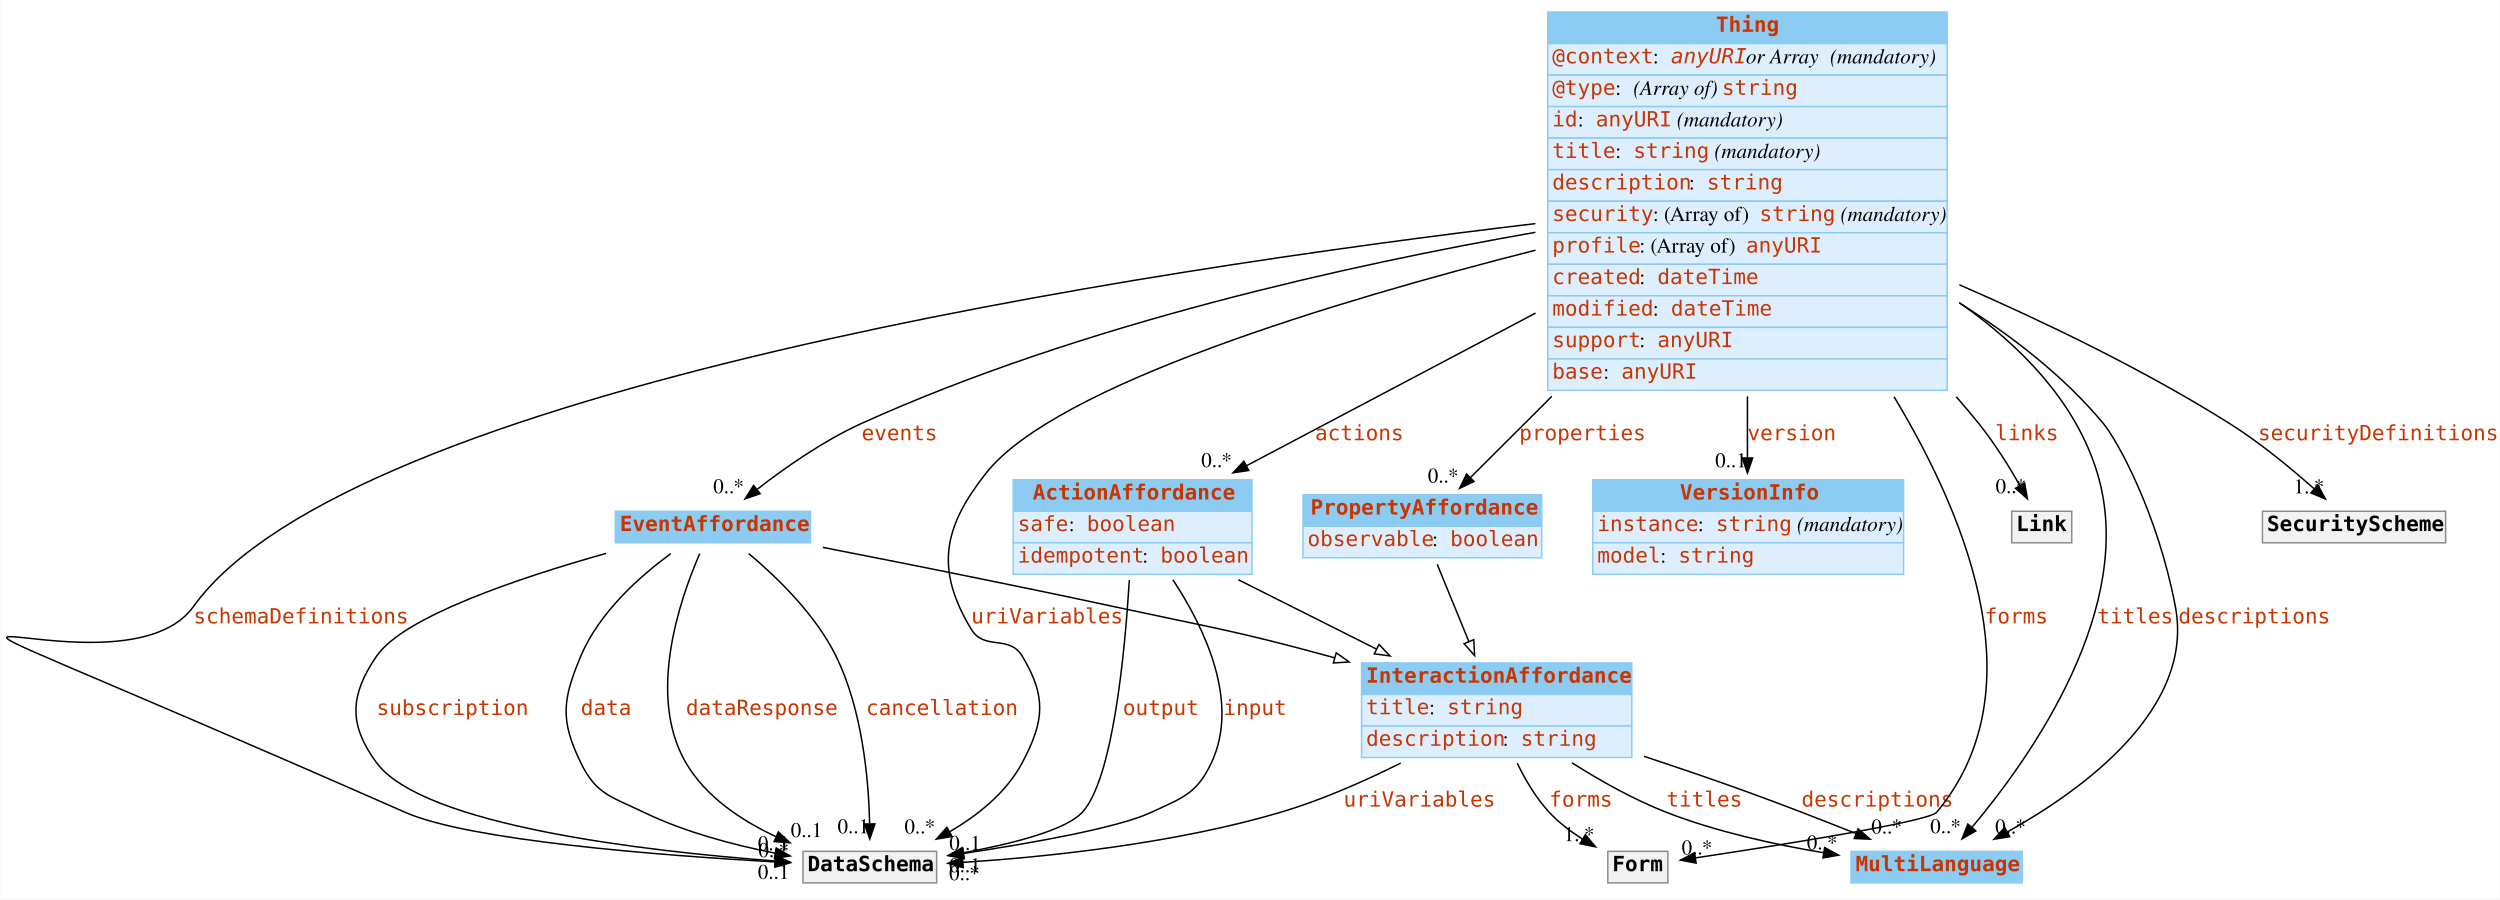
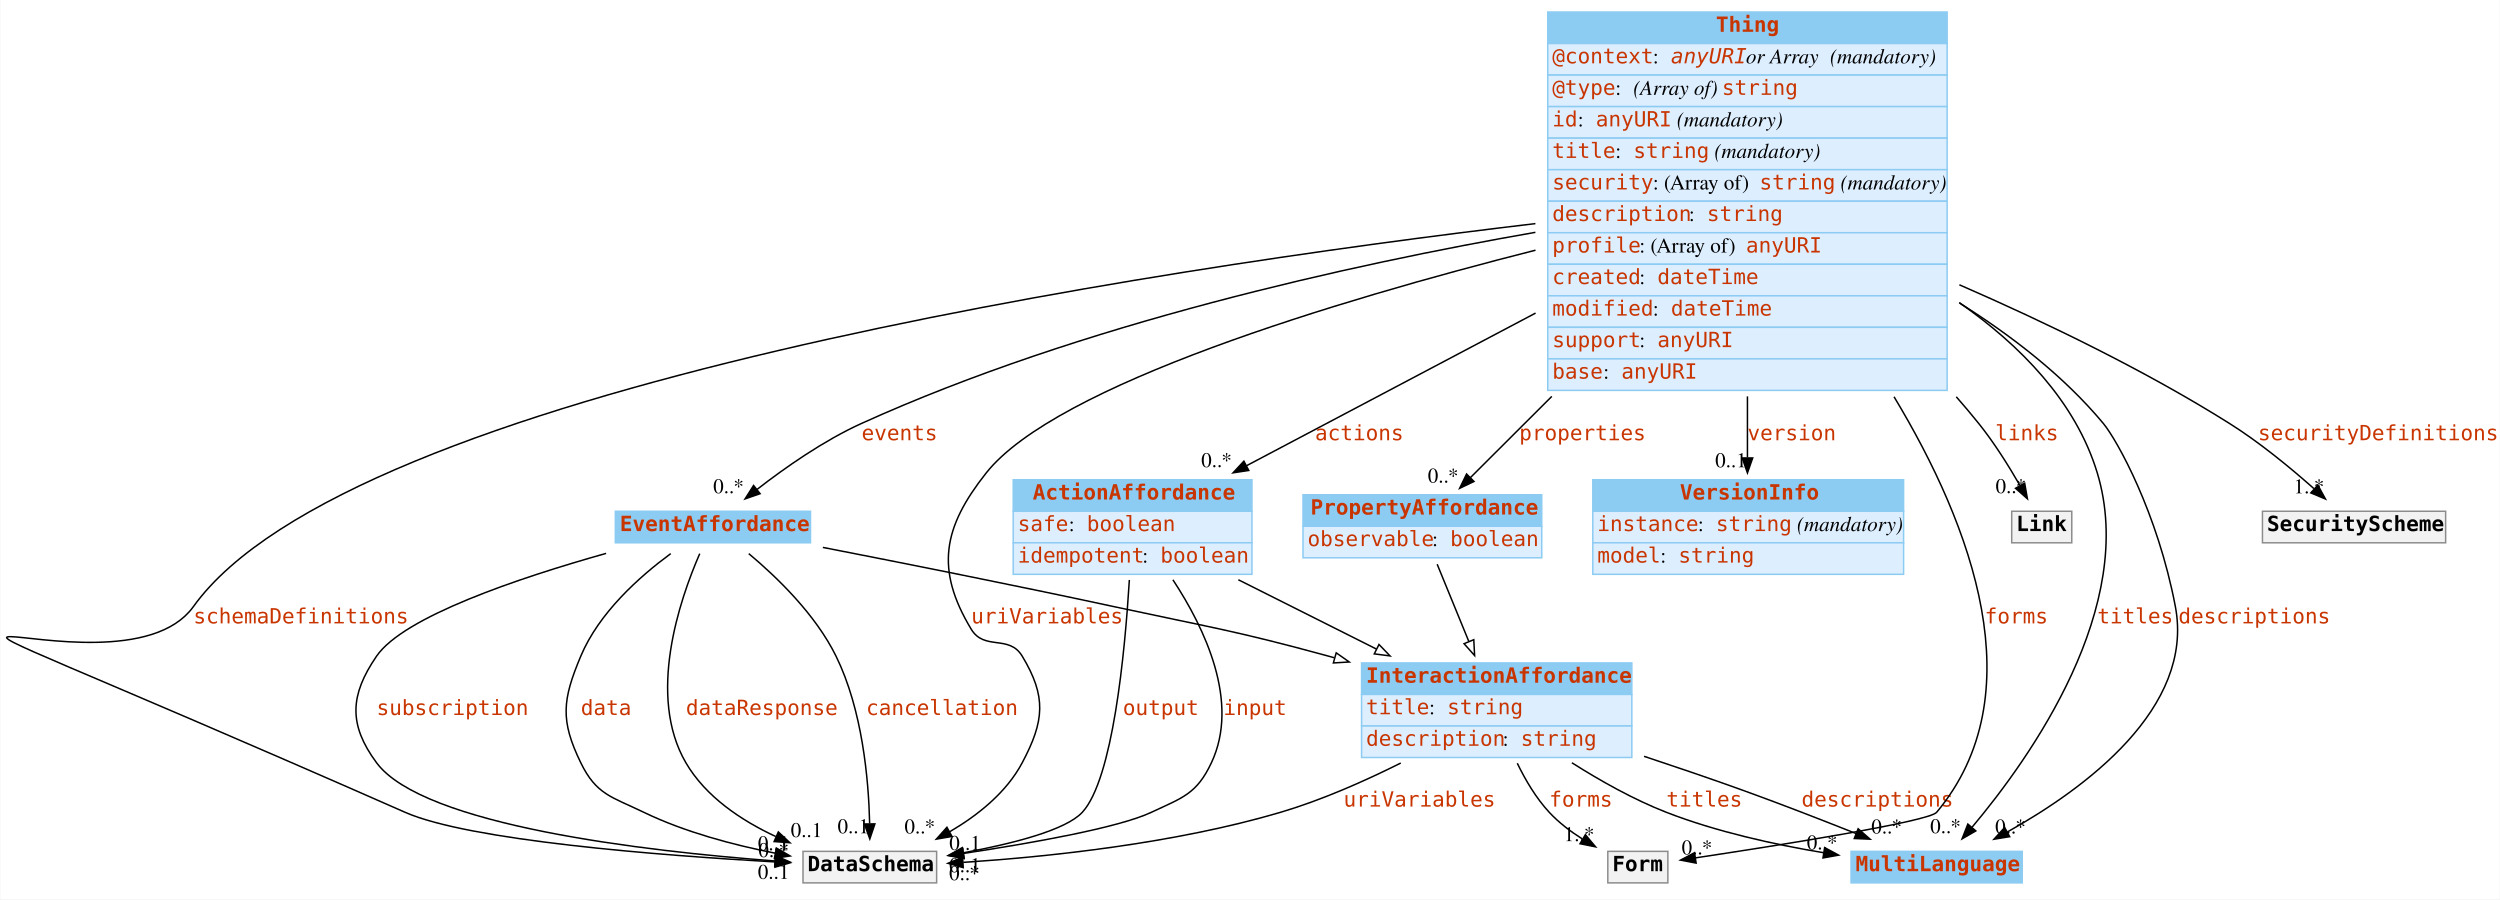
<svg xmlns="http://www.w3.org/2000/svg" width="1665pt" height="599pt" viewBox="0.00 0.00 1664.59 599.00">
  <g id="graph0" class="graph" transform="scale(1 1) rotate(0) translate(4 595)">
    <polygon fill="#ffffff" stroke="transparent" points="-4,4 -4,-595 1660.592,-595 1660.592,4 -4,4" />
    <g id="node1" class="node">
      <polygon fill="#8ccbf2" stroke="transparent" points="670.592,-254.5 670.592,-275.5 829.592,-275.5 829.592,-254.5 670.592,-254.5" />
      <polygon fill="none" stroke="#8ccbf2" points="670.592,-254.5 670.592,-275.5 829.592,-275.5 829.592,-254.5 670.592,-254.5" />
      <text text-anchor="start" x="683.592" y="-262.3" font-family="mono" font-weight="bold" font-size="14.00" fill="#c83500">ActionAffordance</text>
      <polygon fill="#ddeeff" stroke="transparent" points="670.592,-233.5 670.592,-254.5 829.592,-254.5 829.592,-233.5 670.592,-233.5" />
      <polygon fill="none" stroke="#8ccbf2" points="670.592,-233.5 670.592,-254.5 829.592,-254.5 829.592,-233.5 670.592,-233.5" />
      <text text-anchor="start" x="673.592" y="-241.3" font-family="mono" font-size="14.00" fill="#c83500">safe</text>
      <text text-anchor="start" x="707.592" y="-241.3" font-family="Times,serif" font-size="14.00" fill="#000000"> : </text>
      <text text-anchor="start" x="719.592" y="-241.3" font-family="mono" font-size="14.00" fill="#c83500">boolean</text>
      <polygon fill="#ddeeff" stroke="transparent" points="670.592,-212.5 670.592,-233.5 829.592,-233.5 829.592,-212.5 670.592,-212.5" />
      <polygon fill="none" stroke="#8ccbf2" points="670.592,-212.5 670.592,-233.5 829.592,-233.5 829.592,-212.5 670.592,-212.5" />
      <text text-anchor="start" x="673.592" y="-220.3" font-family="mono" font-size="14.00" fill="#c83500">idempotent</text>
      <text text-anchor="start" x="756.592" y="-220.3" font-family="Times,serif" font-size="14.00" fill="#000000"> : </text>
      <text text-anchor="start" x="768.592" y="-220.3" font-family="mono" font-size="14.00" fill="#c83500">boolean</text>
    </g>
    <g id="node3" class="node">
      <polygon fill="#8ccbf2" stroke="transparent" points="902.592,-132.5 902.592,-153.5 1082.592,-153.5 1082.592,-132.5 902.592,-132.5" />
      <polygon fill="none" stroke="#8ccbf2" points="902.592,-132.5 902.592,-153.5 1082.592,-153.5 1082.592,-132.5 902.592,-132.5" />
      <text text-anchor="start" x="905.592" y="-140.3" font-family="mono" font-weight="bold" font-size="14.00" fill="#c83500">InteractionAffordance</text>
      <polygon fill="#ddeeff" stroke="transparent" points="902.592,-111.5 902.592,-132.5 1082.592,-132.5 1082.592,-111.5 902.592,-111.5" />
      <polygon fill="none" stroke="#8ccbf2" points="902.592,-111.5 902.592,-132.5 1082.592,-132.5 1082.592,-111.5 902.592,-111.5" />
      <text text-anchor="start" x="905.592" y="-119.3" font-family="mono" font-size="14.00" fill="#c83500">title</text>
      <text text-anchor="start" x="947.592" y="-119.3" font-family="Times,serif" font-size="14.00" fill="#000000"> : </text>
      <text text-anchor="start" x="959.592" y="-119.3" font-family="mono" font-size="14.00" fill="#c83500">string</text>
      <polygon fill="#ddeeff" stroke="transparent" points="902.592,-90.5 902.592,-111.5 1082.592,-111.5 1082.592,-90.5 902.592,-90.5" />
      <polygon fill="none" stroke="#8ccbf2" points="902.592,-90.5 902.592,-111.5 1082.592,-111.5 1082.592,-90.5 902.592,-90.5" />
      <text text-anchor="start" x="905.592" y="-98.3" font-family="mono" font-size="14.00" fill="#c83500">description</text>
      <text text-anchor="start" x="996.592" y="-98.3" font-family="Times,serif" font-size="14.00" fill="#000000"> : </text>
      <text text-anchor="start" x="1008.592" y="-98.3" font-family="mono" font-size="14.00" fill="#c83500">string</text>
    </g>
    <g id="edge22" class="edge">
      <path fill="none" stroke="#000000" d="M820.53,-208.885C849.349,-194.416 882.787,-177.628 912.479,-162.721" />
      <polygon fill="#ffffff" stroke="#000000" points="914.198,-165.774 921.564,-158.16 911.057,-159.519 914.198,-165.774" />
    </g>
    <g id="node10" class="node">
      <polygon fill="#f2f2f2" stroke="transparent" points="530.592,-7 530.592,-28 619.592,-28 619.592,-7 530.592,-7" />
      <polygon fill="none" stroke="#8c8c8c" points="530.592,-7 530.592,-28 619.592,-28 619.592,-7 530.592,-7" />
      <text text-anchor="start" x="533.592" y="-14.8" font-family="mono" font-weight="bold" font-size="14.00" fill="#000000">DataSchema</text>
    </g>
    <g id="edge5" class="edge">
      <path fill="none" stroke="#000000" d="M776.943,-208.87C798.358,-176.338 821.597,-127.319 802.592,-87 792.765,-66.153 783.448,-63.806 762.592,-54 740.783,-43.746 683.346,-33.556 637.648,-26.649" />
      <polygon fill="#000000" stroke="#000000" points="637.908,-23.149 627.502,-25.139 636.878,-30.073 637.908,-23.149" />
      <text text-anchor="start" x="810.592" y="-118.8" font-family="mono" font-size="14.00" fill="#c83500">input</text>
      <text text-anchor="middle" x="638.502" y="-28.939" font-family="Times,serif" font-size="14.00" fill="#000000">0..1</text>
    </g>
    <g id="edge6" class="edge">
      <path fill="none" stroke="#000000" d="M747.946,-208.737C744.96,-159.925 736.946,-75.98 716.592,-54 705.551,-42.078 670.153,-33.088 637.465,-27.074" />
      <polygon fill="#000000" stroke="#000000" points="637.893,-23.595 627.437,-25.303 636.676,-30.489 637.893,-23.595" />
      <text text-anchor="start" x="743.592" y="-118.8" font-family="mono" font-size="14.00" fill="#c83500">output</text>
      <text text-anchor="middle" x="638.437" y="-14.103" font-family="Times,serif" font-size="14.00" fill="#000000">0..1</text>
    </g>
    <g id="node2" class="node">
      <polygon fill="#8ccbf2" stroke="transparent" points="405.592,-233.5 405.592,-254.5 535.592,-254.5 535.592,-233.5 405.592,-233.5" />
      <polygon fill="none" stroke="#8ccbf2" points="405.592,-233.5 405.592,-254.5 535.592,-254.5 535.592,-233.5 405.592,-233.5" />
      <text text-anchor="start" x="408.592" y="-241.3" font-family="mono" font-weight="bold" font-size="14.00" fill="#c83500">EventAffordance</text>
    </g>
    <g id="edge23" class="edge">
      <path fill="none" stroke="#000000" d="M543.805,-230.424C597.523,-219.952 672.198,-205.094 737.592,-191 801.353,-177.258 817.675,-175.201 880.592,-158 881.864,-157.652 883.144,-157.299 884.43,-156.941" />
      <polygon fill="#ffffff" stroke="#000000" points="885.722,-160.213 894.388,-154.117 883.812,-153.479 885.722,-160.213" />
    </g>
    <g id="edge7" class="edge">
      <path fill="none" stroke="#000000" d="M399.459,-226.452C340.867,-209.977 264.599,-184.257 246.592,-158 228.744,-131.976 227.82,-112.365 246.592,-87 277.569,-45.143 425.549,-28.087 511.793,-21.613" />
      <polygon fill="#000000" stroke="#000000" points="512.271,-25.087 521.992,-20.875 511.765,-18.106 512.271,-25.087" />
      <text text-anchor="start" x="246.592" y="-118.8" font-family="mono" font-size="14.00" fill="#c83500">subscription</text>
      <text text-anchor="middle" x="510.992" y="-9.675" font-family="Times,serif" font-size="14.00" fill="#000000">0..1</text>
    </g>
    <g id="edge8" class="edge">
      <path fill="none" stroke="#000000" d="M442.51,-226.29C421.607,-210.923 394.685,-186.845 382.592,-158 370.391,-128.899 368.797,-115.381 382.592,-87 392.969,-65.649 403.223,-64.342 424.592,-54 451.858,-40.803 484.312,-32.24 512.048,-26.793" />
      <polygon fill="#000000" stroke="#000000" points="512.848,-30.204 522.034,-24.924 511.561,-23.323 512.848,-30.204" />
      <text text-anchor="start" x="382.592" y="-118.8" font-family="mono" font-size="14.00" fill="#c83500">data</text>
      <text text-anchor="middle" x="511.034" y="-28.724" font-family="Times,serif" font-size="14.00" fill="#000000">0..1</text>
    </g>
    <g id="edge9" class="edge">
      <path fill="none" stroke="#000000" d="M461.83,-226.279C448.334,-195.344 426.592,-131.575 452.592,-87 465.792,-64.37 489.468,-48.57 512.473,-37.858" />
      <polygon fill="#000000" stroke="#000000" points="514.164,-40.938 521.915,-33.716 511.351,-34.528 514.164,-40.938" />
      <text text-anchor="start" x="452.592" y="-118.8" font-family="mono" font-size="14.00" fill="#c83500">dataResponse</text>
      <text text-anchor="middle" x="532.915" y="-37.516" font-family="Times,serif" font-size="14.00" fill="#000000">0..1</text>
    </g>
    <g id="edge10" class="edge">
      <path fill="none" stroke="#000000" d="M494.458,-226.297C513.434,-210.428 538.979,-185.664 552.592,-158 570.122,-122.373 574.293,-76.028 574.981,-46.636" />
      <polygon fill="#000000" stroke="#000000" points="578.485,-46.297 575.095,-36.26 571.486,-46.221 578.485,-46.297" />
      <text text-anchor="start" x="572.592" y="-118.8" font-family="mono" font-size="14.00" fill="#c83500">cancellation</text>
      <text text-anchor="middle" x="564.095" y="-40.06" font-family="Times,serif" font-size="14.00" fill="#000000">0..1</text>
    </g>
    <g id="node4" class="node">
      <polygon fill="#8ccbf2" stroke="transparent" points="1228.592,-7 1228.592,-28 1342.592,-28 1342.592,-7 1228.592,-7" />
      <polygon fill="none" stroke="#8ccbf2" points="1228.592,-7 1228.592,-28 1342.592,-28 1342.592,-7 1228.592,-7" />
      <text text-anchor="start" x="1231.592" y="-14.8" font-family="mono" font-weight="bold" font-size="14.00" fill="#c83500">MultiLanguage</text>
    </g>
    <g id="edge12" class="edge">
      <path fill="none" stroke="#000000" d="M1042.676,-86.995C1061.636,-74.963 1083.892,-62.446 1105.592,-54 1138.831,-41.063 1177.411,-32.556 1210.309,-27.08" />
      <polygon fill="#000000" stroke="#000000" points="1211.003,-30.513 1220.324,-25.476 1209.896,-23.602 1211.003,-30.513" />
      <text text-anchor="start" x="1105.592" y="-57.8" font-family="mono" font-size="14.00" fill="#c83500">titles</text>
      <text text-anchor="middle" x="1209.324" y="-29.276" font-family="Times,serif" font-size="14.00" fill="#000000">0..*</text>
    </g>
    <g id="edge14" class="edge">
      <path fill="none" stroke="#000000" d="M1090.729,-91.288C1112.183,-84.186 1134.714,-76.515 1155.592,-69 1180.853,-59.907 1208.586,-49.138 1231.925,-39.843" />
      <polygon fill="#000000" stroke="#000000" points="1233.318,-43.056 1241.304,-36.094 1230.719,-36.556 1233.318,-43.056" />
      <text text-anchor="start" x="1195.592" y="-57.8" font-family="mono" font-size="14.00" fill="#c83500">descriptions</text>
      <text text-anchor="middle" x="1252.304" y="-39.894" font-family="Times,serif" font-size="14.00" fill="#000000">0..*</text>
    </g>
    <g id="node8" class="node">
      <polygon fill="#f2f2f2" stroke="transparent" points="1066.592,-7 1066.592,-28 1106.592,-28 1106.592,-7 1066.592,-7" />
      <polygon fill="none" stroke="#8c8c8c" points="1066.592,-7 1066.592,-28 1106.592,-28 1106.592,-7 1066.592,-7" />
      <text text-anchor="start" x="1069.592" y="-14.8" font-family="mono" font-weight="bold" font-size="14.00" fill="#000000">Form</text>
    </g>
    <g id="edge1" class="edge">
      <path fill="none" stroke="#000000" d="M1006.302,-86.691C1011.774,-75.384 1018.875,-63.401 1027.592,-54 1033.875,-47.223 1041.717,-41.266 1049.612,-36.248" />
      <polygon fill="#000000" stroke="#000000" points="1051.658,-39.104 1058.468,-30.989 1048.083,-33.086 1051.658,-39.104" />
      <text text-anchor="start" x="1027.592" y="-57.8" font-family="mono" font-size="14.00" fill="#c83500">forms</text>
      <text text-anchor="middle" x="1047.468" y="-34.789" font-family="Times,serif" font-size="14.00" fill="#000000">1..*</text>
    </g>
    <g id="edge18" class="edge">
      <path fill="none" stroke="#000000" d="M928.713,-86.824C904.311,-74.625 875.805,-62.042 848.592,-54 777.987,-33.136 693.579,-24.35 637.282,-20.658" />
      <polygon fill="#000000" stroke="#000000" points="637.305,-17.153 627.107,-20.027 636.871,-24.14 637.305,-17.153" />
      <text text-anchor="start" x="890.592" y="-57.8" font-family="mono" font-size="14.00" fill="#c83500">uriVariables</text>
      <text text-anchor="middle" x="638.107" y="-8.827" font-family="Times,serif" font-size="14.00" fill="#000000">0..*</text>
    </g>
    <g id="node5" class="node">
      <polygon fill="#8ccbf2" stroke="transparent" points="863.592,-244.5 863.592,-265.5 1022.592,-265.5 1022.592,-244.5 863.592,-244.5" />
      <polygon fill="none" stroke="#8ccbf2" points="863.592,-244.5 863.592,-265.5 1022.592,-265.5 1022.592,-244.5 863.592,-244.5" />
      <text text-anchor="start" x="868.592" y="-252.3" font-family="mono" font-weight="bold" font-size="14.00" fill="#c83500">PropertyAffordance</text>
      <polygon fill="#ddeeff" stroke="transparent" points="863.592,-223.5 863.592,-244.5 1022.592,-244.5 1022.592,-223.5 863.592,-223.5" />
      <polygon fill="none" stroke="#8ccbf2" points="863.592,-223.5 863.592,-244.5 1022.592,-244.5 1022.592,-223.5 863.592,-223.5" />
      <text text-anchor="start" x="866.592" y="-231.3" font-family="mono" font-size="14.00" fill="#c83500">observable</text>
      <text text-anchor="start" x="949.592" y="-231.3" font-family="Times,serif" font-size="14.00" fill="#000000"> : </text>
      <text text-anchor="start" x="961.592" y="-231.3" font-family="mono" font-size="14.00" fill="#c83500">boolean</text>
    </g>
    <g id="edge24" class="edge">
      <path fill="none" stroke="#000000" d="M952.952,-219.221C959.034,-204.382 966.9,-185.187 974.021,-167.813" />
      <polygon fill="#ffffff" stroke="#000000" points="977.33,-168.968 977.884,-158.388 970.853,-166.313 977.33,-168.968" />
    </g>
    <g id="node6" class="node">
      <polygon fill="#8ccbf2" stroke="transparent" points="1026.592,-566 1026.592,-587 1292.592,-587 1292.592,-566 1026.592,-566" />
      <polygon fill="none" stroke="#8ccbf2" points="1026.592,-566 1026.592,-587 1292.592,-587 1292.592,-566 1026.592,-566" />
      <text text-anchor="start" x="1138.592" y="-573.8" font-family="mono" font-weight="bold" font-size="14.00" fill="#c83500">Thing</text>
      <polygon fill="#ddeeff" stroke="transparent" points="1026.592,-545 1026.592,-566 1292.592,-566 1292.592,-545 1026.592,-545" />
      <polygon fill="none" stroke="#8ccbf2" points="1026.592,-545 1026.592,-566 1292.592,-566 1292.592,-545 1026.592,-545" />
      <text text-anchor="start" x="1029.592" y="-552.8" font-family="mono" font-size="14.00" fill="#c83500">@context</text>
      <text text-anchor="start" x="1096.592" y="-552.8" font-family="Times,serif" font-size="14.00" fill="#000000"> : </text>
      <text text-anchor="start" x="1108.592" y="-552.8" font-family="mono" font-style="italic" font-size="14.00" fill="#c83500">anyURI</text>
      <text text-anchor="start" x="1158.592" y="-552.8" font-family="Times,serif" font-style="italic" font-size="14.00" fill="#000000"> or Array</text>
      <text text-anchor="start" x="1210.592" y="-552.8" font-family="Times,serif" font-size="14.00" fill="#000000"> </text>
      <text text-anchor="start" x="1214.592" y="-552.8" font-family="Times,serif" font-style="italic" font-size="14.00" fill="#000000">(mandatory)</text>
      <polygon fill="#ddeeff" stroke="transparent" points="1026.592,-524 1026.592,-545 1292.592,-545 1292.592,-524 1026.592,-524" />
      <polygon fill="none" stroke="#8ccbf2" points="1026.592,-524 1026.592,-545 1292.592,-545 1292.592,-524 1026.592,-524" />
      <text text-anchor="start" x="1029.592" y="-531.8" font-family="mono" font-size="14.00" fill="#c83500">@type</text>
      <text text-anchor="start" x="1071.592" y="-531.8" font-family="Times,serif" font-size="14.00" fill="#000000"> : </text>
      <text text-anchor="start" x="1083.592" y="-531.8" font-family="Times,serif" font-style="italic" font-size="14.00" fill="#000000">(Array of) </text>
      <text text-anchor="start" x="1142.592" y="-531.8" font-family="mono" font-size="14.00" fill="#c83500">string</text>
      <polygon fill="#ddeeff" stroke="transparent" points="1026.592,-503 1026.592,-524 1292.592,-524 1292.592,-503 1026.592,-503" />
      <polygon fill="none" stroke="#8ccbf2" points="1026.592,-503 1026.592,-524 1292.592,-524 1292.592,-503 1026.592,-503" />
      <text text-anchor="start" x="1029.592" y="-510.8" font-family="mono" font-size="14.00" fill="#c83500">id</text>
      <text text-anchor="start" x="1046.592" y="-510.8" font-family="Times,serif" font-size="14.00" fill="#000000"> : </text>
      <text text-anchor="start" x="1058.592" y="-510.8" font-family="mono" font-size="14.00" fill="#c83500">anyURI</text>
      <text text-anchor="start" x="1108.592" y="-510.8" font-family="Times,serif" font-size="14.00" fill="#000000"> </text>
      <text text-anchor="start" x="1112.592" y="-510.8" font-family="Times,serif" font-style="italic" font-size="14.00" fill="#000000">(mandatory)</text>
      <polygon fill="#ddeeff" stroke="transparent" points="1026.592,-482 1026.592,-503 1292.592,-503 1292.592,-482 1026.592,-482" />
      <polygon fill="none" stroke="#8ccbf2" points="1026.592,-482 1026.592,-503 1292.592,-503 1292.592,-482 1026.592,-482" />
      <text text-anchor="start" x="1029.592" y="-489.8" font-family="mono" font-size="14.00" fill="#c83500">title</text>
      <text text-anchor="start" x="1071.592" y="-489.8" font-family="Times,serif" font-size="14.00" fill="#000000"> : </text>
      <text text-anchor="start" x="1083.592" y="-489.8" font-family="mono" font-size="14.00" fill="#c83500">string</text>
      <text text-anchor="start" x="1133.592" y="-489.8" font-family="Times,serif" font-size="14.00" fill="#000000"> </text>
      <text text-anchor="start" x="1137.592" y="-489.8" font-family="Times,serif" font-style="italic" font-size="14.00" fill="#000000">(mandatory)</text>
      <polygon fill="#ddeeff" stroke="transparent" points="1026.592,-461 1026.592,-482 1292.592,-482 1292.592,-461 1026.592,-461" />
      <polygon fill="none" stroke="#8ccbf2" points="1026.592,-461 1026.592,-482 1292.592,-482 1292.592,-461 1026.592,-461" />
-       <text text-anchor="start" x="1029.592" y="-468.8" font-family="mono" font-size="14.00" fill="#c83500">description</text>
-       <text text-anchor="start" x="1120.592" y="-468.8" font-family="Times,serif" font-size="14.00" fill="#000000"> : </text>
-       <text text-anchor="start" x="1132.592" y="-468.8" font-family="mono" font-size="14.00" fill="#c83500">string</text>
+       <text text-anchor="start" x="1029.592" y="-468.8" font-family="mono" font-size="14.00" fill="#c83500">security</text>
+       <text text-anchor="start" x="1096.592" y="-468.8" font-family="Times,serif" font-size="14.00" fill="#000000"> : (Array of) </text>
+       <text text-anchor="start" x="1167.592" y="-468.8" font-family="mono" font-size="14.00" fill="#c83500">string</text>
+       <text text-anchor="start" x="1217.592" y="-468.8" font-family="Times,serif" font-size="14.00" fill="#000000"> </text>
+       <text text-anchor="start" x="1221.592" y="-468.8" font-family="Times,serif" font-style="italic" font-size="14.00" fill="#000000">(mandatory)</text>
      <polygon fill="#ddeeff" stroke="transparent" points="1026.592,-440 1026.592,-461 1292.592,-461 1292.592,-440 1026.592,-440" />
      <polygon fill="none" stroke="#8ccbf2" points="1026.592,-440 1026.592,-461 1292.592,-461 1292.592,-440 1026.592,-440" />
-       <text text-anchor="start" x="1029.592" y="-447.8" font-family="mono" font-size="14.00" fill="#c83500">security</text>
-       <text text-anchor="start" x="1096.592" y="-447.8" font-family="Times,serif" font-size="14.00" fill="#000000"> : (Array of) </text>
-       <text text-anchor="start" x="1167.592" y="-447.8" font-family="mono" font-size="14.00" fill="#c83500">string</text>
-       <text text-anchor="start" x="1217.592" y="-447.8" font-family="Times,serif" font-size="14.00" fill="#000000"> </text>
-       <text text-anchor="start" x="1221.592" y="-447.8" font-family="Times,serif" font-style="italic" font-size="14.00" fill="#000000">(mandatory)</text>
+       <text text-anchor="start" x="1029.592" y="-447.8" font-family="mono" font-size="14.00" fill="#c83500">description</text>
+       <text text-anchor="start" x="1120.592" y="-447.8" font-family="Times,serif" font-size="14.00" fill="#000000"> : </text>
+       <text text-anchor="start" x="1132.592" y="-447.8" font-family="mono" font-size="14.00" fill="#c83500">string</text>
      <polygon fill="#ddeeff" stroke="transparent" points="1026.592,-419 1026.592,-440 1292.592,-440 1292.592,-419 1026.592,-419" />
      <polygon fill="none" stroke="#8ccbf2" points="1026.592,-419 1026.592,-440 1292.592,-440 1292.592,-419 1026.592,-419" />
      <text text-anchor="start" x="1029.592" y="-426.8" font-family="mono" font-size="14.00" fill="#c83500">profile</text>
      <text text-anchor="start" x="1087.592" y="-426.8" font-family="Times,serif" font-size="14.00" fill="#000000"> : (Array of) </text>
      <text text-anchor="start" x="1158.592" y="-426.8" font-family="mono" font-size="14.00" fill="#c83500">anyURI</text>
      <polygon fill="#ddeeff" stroke="transparent" points="1026.592,-398 1026.592,-419 1292.592,-419 1292.592,-398 1026.592,-398" />
      <polygon fill="none" stroke="#8ccbf2" points="1026.592,-398 1026.592,-419 1292.592,-419 1292.592,-398 1026.592,-398" />
      <text text-anchor="start" x="1029.592" y="-405.8" font-family="mono" font-size="14.00" fill="#c83500">created</text>
      <text text-anchor="start" x="1087.592" y="-405.8" font-family="Times,serif" font-size="14.00" fill="#000000"> : </text>
      <text text-anchor="start" x="1099.592" y="-405.8" font-family="mono" font-size="14.00" fill="#c83500">dateTime</text>
      <polygon fill="#ddeeff" stroke="transparent" points="1026.592,-377 1026.592,-398 1292.592,-398 1292.592,-377 1026.592,-377" />
      <polygon fill="none" stroke="#8ccbf2" points="1026.592,-377 1026.592,-398 1292.592,-398 1292.592,-377 1026.592,-377" />
      <text text-anchor="start" x="1029.592" y="-384.8" font-family="mono" font-size="14.00" fill="#c83500">modified</text>
      <text text-anchor="start" x="1096.592" y="-384.8" font-family="Times,serif" font-size="14.00" fill="#000000"> : </text>
      <text text-anchor="start" x="1108.592" y="-384.8" font-family="mono" font-size="14.00" fill="#c83500">dateTime</text>
      <polygon fill="#ddeeff" stroke="transparent" points="1026.592,-356 1026.592,-377 1292.592,-377 1292.592,-356 1026.592,-356" />
      <polygon fill="none" stroke="#8ccbf2" points="1026.592,-356 1026.592,-377 1292.592,-377 1292.592,-356 1026.592,-356" />
      <text text-anchor="start" x="1029.592" y="-363.8" font-family="mono" font-size="14.00" fill="#c83500">support</text>
      <text text-anchor="start" x="1087.592" y="-363.8" font-family="Times,serif" font-size="14.00" fill="#000000"> : </text>
      <text text-anchor="start" x="1099.592" y="-363.8" font-family="mono" font-size="14.00" fill="#c83500">anyURI</text>
      <polygon fill="#ddeeff" stroke="transparent" points="1026.592,-335 1026.592,-356 1292.592,-356 1292.592,-335 1026.592,-335" />
      <polygon fill="none" stroke="#8ccbf2" points="1026.592,-335 1026.592,-356 1292.592,-356 1292.592,-335 1026.592,-335" />
      <text text-anchor="start" x="1029.592" y="-342.8" font-family="mono" font-size="14.00" fill="#c83500">base</text>
      <text text-anchor="start" x="1063.592" y="-342.8" font-family="Times,serif" font-size="14.00" fill="#000000"> : </text>
      <text text-anchor="start" x="1075.592" y="-342.8" font-family="mono" font-size="14.00" fill="#c83500">anyURI</text>
    </g>
    <g id="edge20" class="edge">
      <path fill="none" stroke="#000000" d="M1018.493,-386.493C954.006,-352.441 880.146,-313.439 826.172,-284.938" />
      <polygon fill="#000000" stroke="#000000" points="827.487,-281.674 817.009,-280.1 824.218,-287.864 827.487,-281.674" />
      <text text-anchor="start" x="871.592" y="-301.8" font-family="mono" font-size="14.00" fill="#c83500">actions</text>
      <text text-anchor="middle" x="806.009" y="-283.9" font-family="Times,serif" font-size="14.00" fill="#000000">0..*</text>
    </g>
    <g id="edge21" class="edge">
      <path fill="none" stroke="#000000" d="M1018.37,-440.271C895.786,-418.883 715.554,-379.153 569.592,-313 544.386,-301.576 518.77,-283.645 499.911,-268.994" />
      <polygon fill="#000000" stroke="#000000" points="502.019,-266.199 492.006,-262.737 497.675,-271.688 502.019,-266.199" />
      <text text-anchor="start" x="569.592" y="-301.8" font-family="mono" font-size="14.00" fill="#c83500">events</text>
      <text text-anchor="middle" x="481.006" y="-266.537" font-family="Times,serif" font-size="14.00" fill="#000000">0..*</text>
    </g>
    <g id="edge13" class="edge">
      <path fill="none" stroke="#000000" d="M1300.612,-393.517C1341.064,-365.25 1378.156,-327.677 1392.592,-280 1419.522,-191.055 1348.248,-90.52 1309.183,-44.075" />
      <polygon fill="#000000" stroke="#000000" points="1311.69,-41.622 1302.524,-36.309 1306.376,-46.178 1311.69,-41.622" />
      <text text-anchor="start" x="1392.592" y="-179.8" font-family="mono" font-size="14.00" fill="#c83500">titles</text>
      <text text-anchor="middle" x="1291.524" y="-40.109" font-family="Times,serif" font-size="14.00" fill="#000000">0..*</text>
    </g>
    <g id="edge15" class="edge">
      <path fill="none" stroke="#000000" d="M1300.877,-393.156C1335.645,-371.345 1370.376,-344.511 1396.592,-313 1405.66,-302.1 1432.736,-253.543 1444.592,-191 1457.421,-123.322 1384.146,-69.656 1332.776,-40.963" />
      <polygon fill="#000000" stroke="#000000" points="1334.24,-37.775 1323.783,-36.067 1330.892,-43.923 1334.24,-37.775" />
      <text text-anchor="start" x="1446.592" y="-179.8" font-family="mono" font-size="14.00" fill="#c83500">descriptions</text>
      <text text-anchor="middle" x="1334.783" y="-39.867" font-family="Times,serif" font-size="14.00" fill="#000000">0..*</text>
    </g>
    <g id="edge19" class="edge">
      <path fill="none" stroke="#000000" d="M1029.291,-331C1009.179,-310.934 990.109,-291.908 975.002,-276.836" />
      <polygon fill="#000000" stroke="#000000" points="977.468,-274.353 967.917,-269.767 972.524,-279.308 977.468,-274.353" />
      <text text-anchor="start" x="1007.592" y="-301.8" font-family="mono" font-size="14.00" fill="#c83500">properties</text>
      <text text-anchor="middle" x="956.917" y="-273.567" font-family="Times,serif" font-size="14.00" fill="#000000">0..*</text>
    </g>
    <g id="node7" class="node">
      <polygon fill="#8ccbf2" stroke="transparent" points="1056.592,-254.5 1056.592,-275.5 1263.592,-275.5 1263.592,-254.5 1056.592,-254.5" />
      <polygon fill="none" stroke="#8ccbf2" points="1056.592,-254.5 1056.592,-275.5 1263.592,-275.5 1263.592,-254.5 1056.592,-254.5" />
      <text text-anchor="start" x="1114.592" y="-262.3" font-family="mono" font-weight="bold" font-size="14.00" fill="#c83500">VersionInfo</text>
      <polygon fill="#ddeeff" stroke="transparent" points="1056.592,-233.5 1056.592,-254.5 1263.592,-254.5 1263.592,-233.5 1056.592,-233.5" />
      <polygon fill="none" stroke="#8ccbf2" points="1056.592,-233.5 1056.592,-254.5 1263.592,-254.5 1263.592,-233.5 1056.592,-233.5" />
      <text text-anchor="start" x="1059.592" y="-241.3" font-family="mono" font-size="14.00" fill="#c83500">instance</text>
      <text text-anchor="start" x="1126.592" y="-241.3" font-family="Times,serif" font-size="14.00" fill="#000000"> : </text>
      <text text-anchor="start" x="1138.592" y="-241.3" font-family="mono" font-size="14.00" fill="#c83500">string</text>
      <text text-anchor="start" x="1188.592" y="-241.3" font-family="Times,serif" font-size="14.00" fill="#000000"> </text>
      <text text-anchor="start" x="1192.592" y="-241.3" font-family="Times,serif" font-style="italic" font-size="14.00" fill="#000000">(mandatory)</text>
      <polygon fill="#ddeeff" stroke="transparent" points="1056.592,-212.5 1056.592,-233.5 1263.592,-233.5 1263.592,-212.5 1056.592,-212.5" />
      <polygon fill="none" stroke="#8ccbf2" points="1056.592,-212.5 1056.592,-233.5 1263.592,-233.5 1263.592,-212.5 1056.592,-212.5" />
      <text text-anchor="start" x="1059.592" y="-220.3" font-family="mono" font-size="14.00" fill="#c83500">model</text>
      <text text-anchor="start" x="1101.592" y="-220.3" font-family="Times,serif" font-size="14.00" fill="#000000"> : </text>
      <text text-anchor="start" x="1113.592" y="-220.3" font-family="mono" font-size="14.00" fill="#c83500">string</text>
    </g>
    <g id="edge4" class="edge">
      <path fill="none" stroke="#000000" d="M1159.592,-331C1159.592,-316.553 1159.592,-302.644 1159.592,-290.363" />
      <polygon fill="#000000" stroke="#000000" points="1163.092,-290.016 1159.592,-280.016 1156.092,-290.016 1163.092,-290.016" />
      <text text-anchor="start" x="1159.592" y="-301.8" font-family="mono" font-size="14.00" fill="#c83500">version</text>
      <text text-anchor="middle" x="1148.592" y="-283.816" font-family="Times,serif" font-size="14.00" fill="#000000">0..1</text>
    </g>
    <g id="edge3" class="edge">
      <path fill="none" stroke="#000000" d="M1257.219,-330.761C1309.456,-244.083 1350.913,-132.198 1285.592,-54 1280.453,-47.849 1181.365,-32.152 1124.991,-23.66" />
      <polygon fill="#000000" stroke="#000000" points="1125.402,-20.183 1114.994,-22.162 1124.365,-27.105 1125.402,-20.183" />
      <text text-anchor="start" x="1317.592" y="-179.8" font-family="mono" font-size="14.00" fill="#c83500">forms</text>
      <text text-anchor="middle" x="1125.994" y="-25.962" font-family="Times,serif" font-size="14.00" fill="#000000">0..*</text>
    </g>
    <g id="node9" class="node">
      <polygon fill="#f2f2f2" stroke="transparent" points="1335.592,-233.5 1335.592,-254.5 1375.592,-254.5 1375.592,-233.5 1335.592,-233.5" />
      <polygon fill="none" stroke="#8c8c8c" points="1335.592,-233.5 1335.592,-254.5 1375.592,-254.5 1375.592,-233.5 1335.592,-233.5" />
      <text text-anchor="start" x="1338.592" y="-241.3" font-family="mono" font-weight="bold" font-size="14.00" fill="#000000">Link</text>
    </g>
    <g id="edge2" class="edge">
      <path fill="none" stroke="#000000" d="M1298.688,-330.73C1303.835,-324.845 1308.826,-318.922 1313.592,-313 1323.867,-300.232 1333.556,-284.757 1341.034,-271.747" />
      <polygon fill="#000000" stroke="#000000" points="1344.222,-273.218 1346.065,-262.784 1338.118,-269.792 1344.222,-273.218" />
      <text text-anchor="start" x="1324.592" y="-301.8" font-family="mono" font-size="14.00" fill="#c83500">links</text>
      <text text-anchor="middle" x="1335.065" y="-266.584" font-family="Times,serif" font-size="14.00" fill="#000000">0..*</text>
    </g>
    <g id="edge16" class="edge">
      <path fill="none" stroke="#000000" d="M1018.38,-446.082C760.156,-415.482 228.719,-335.988 124.592,-191 72.061,-117.855 -194.341,-256.438 265.592,-54 308.406,-35.156 434.757,-25.331 511.992,-20.947" />
      <polygon fill="#000000" stroke="#000000" points="512.294,-24.436 522.086,-20.389 511.908,-17.446 512.294,-24.436" />
      <text text-anchor="start" x="124.592" y="-179.8" font-family="mono" font-size="14.00" fill="#c83500">schemaDefinitions</text>
      <text text-anchor="middle" x="511.086" y="-24.189" font-family="Times,serif" font-size="14.00" fill="#000000">0..*</text>
    </g>
    <g id="edge17" class="edge">
      <path fill="none" stroke="#000000" d="M1018.446,-428.378C885.166,-394.574 698.98,-338.565 652.592,-280 623.76,-243.6 618.64,-215.781 642.592,-176 651.411,-161.352 667.772,-172.648 676.592,-158 692.868,-130.966 691.387,-114.872 676.592,-87 666.077,-67.193 647.056,-52.034 628.264,-41.038" />
      <polygon fill="#000000" stroke="#000000" points="629.831,-37.906 619.387,-36.126 626.442,-44.03 629.831,-37.906" />
      <text text-anchor="start" x="642.592" y="-179.8" font-family="mono" font-size="14.00" fill="#c83500">uriVariables</text>
      <text text-anchor="middle" x="608.387" y="-39.926" font-family="Times,serif" font-size="14.00" fill="#000000">0..*</text>
    </g>
    <g id="node11" class="node">
      <polygon fill="#f2f2f2" stroke="transparent" points="1502.592,-233.5 1502.592,-254.5 1624.592,-254.5 1624.592,-233.5 1502.592,-233.5" />
      <polygon fill="none" stroke="#8c8c8c" points="1502.592,-233.5 1502.592,-254.5 1624.592,-254.5 1624.592,-233.5 1502.592,-233.5" />
      <text text-anchor="start" x="1505.592" y="-241.3" font-family="mono" font-weight="bold" font-size="14.00" fill="#000000">SecurityScheme</text>
    </g>
    <g id="edge11" class="edge">
      <path fill="none" stroke="#000000" d="M1300.735,-405.327C1358.269,-380.259 1424.343,-348.343 1480.592,-313 1500.664,-300.388 1521.229,-283.45 1536.867,-269.573" />
      <polygon fill="#000000" stroke="#000000" points="1539.481,-271.929 1544.566,-262.635 1534.795,-266.729 1539.481,-271.929" />
      <text text-anchor="start" x="1499.592" y="-301.8" font-family="mono" font-size="14.00" fill="#c83500">securityDefinitions</text>
      <text text-anchor="middle" x="1533.566" y="-266.435" font-family="Times,serif" font-size="14.00" fill="#000000">1..*</text>
    </g>
  </g>
</svg>
